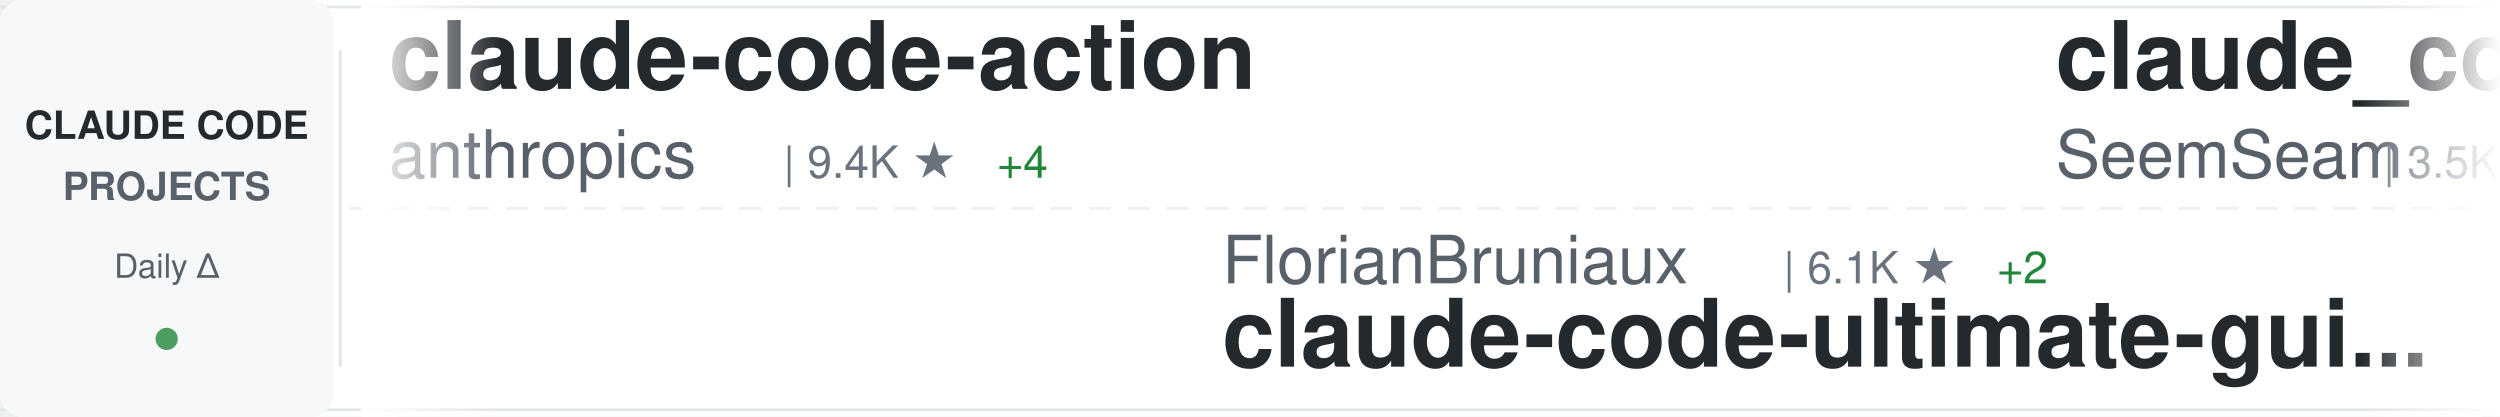
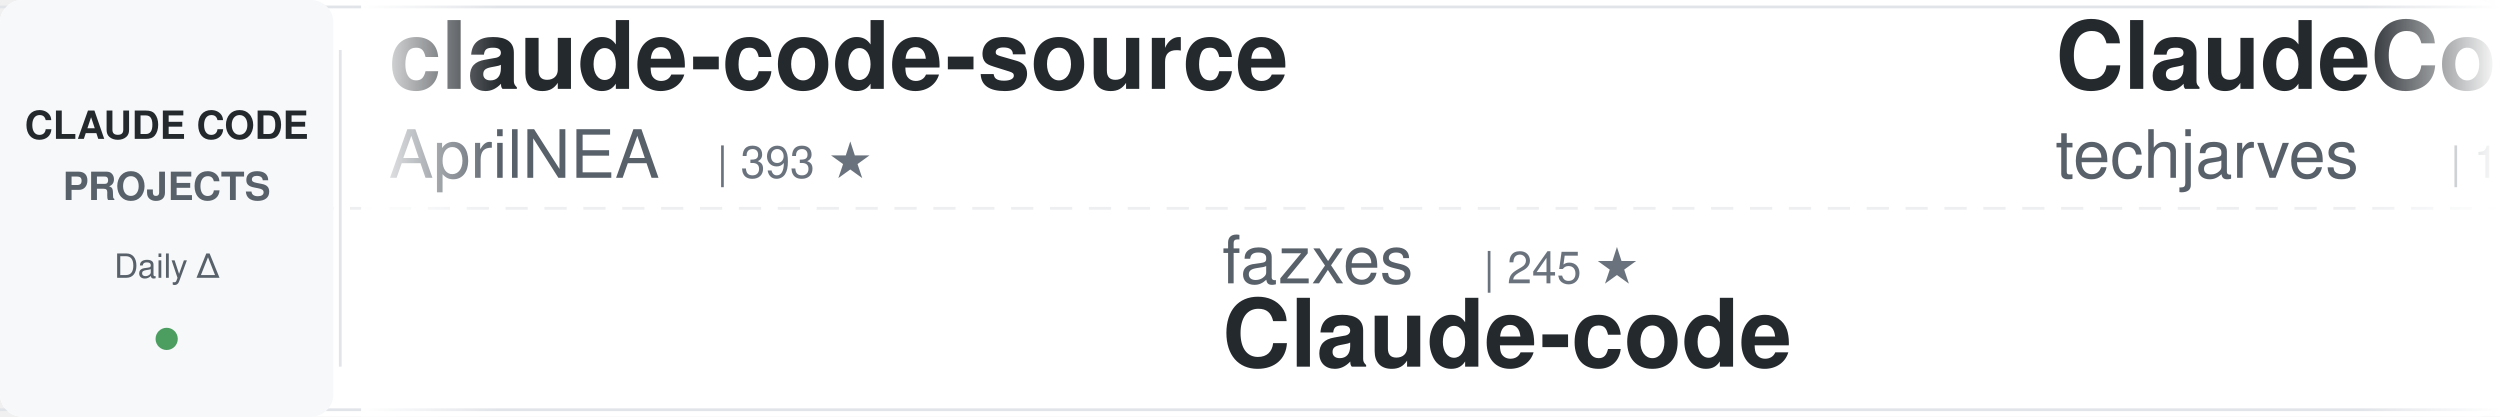
<svg xmlns="http://www.w3.org/2000/svg" width="900" height="150">
  <defs>
    <linearGradient id="awesomeLeftFade" x1="0%" y1="0%" x2="100%" y2="0%">
      <stop offset="0%" style="stop-color:#ffffff;stop-opacity:1" />
      <stop offset="100%" style="stop-color:#ffffff;stop-opacity:0" />
    </linearGradient>
    <linearGradient id="awesomeRightFade" x1="0%" y1="0%" x2="100%" y2="0%">
      <stop offset="0%" style="stop-color:#ffffff;stop-opacity:0" />
      <stop offset="100%" style="stop-color:#ffffff;stop-opacity:1" />
    </linearGradient>
  </defs>
  <rect width="900" height="150" fill="#ffffff" rx="8" />
  <rect x="0" y="2" width="900" height="1" fill="#e1e4e8" />
  <rect x="0" y="147" width="900" height="1" fill="#e1e4e8" />
  <line x1="0" y1="75" x2="900" y2="75" stroke="#e1e4e8" stroke-width="1" stroke-dasharray="8 6" opacity="0.6" />
  <rect x="0" y="0" width="120" height="150" fill="#f6f8fa" rx="8" />
  <text x="60" y="50" font-family="-apple-system, BlinkMacSystemFont, 'Segoe UI', Helvetica, Arial, sans-serif" font-size="14" font-weight="600" fill="#24292e" text-anchor="middle">CLAUDE CODE</text>
  <text x="60" y="72" font-family="-apple-system, BlinkMacSystemFont, 'Segoe UI', Helvetica, Arial, sans-serif" font-size="14" font-weight="600" fill="#586069" text-anchor="middle">PROJECTS</text>
  <text x="60" y="100" font-family="-apple-system, BlinkMacSystemFont, 'Segoe UI', Helvetica, Arial, sans-serif" font-size="12" font-weight="500" fill="#586069" text-anchor="middle">Daily Δ</text>
  <circle cx="60" cy="122" r="4" fill="#22863a" opacity="0.8" />
  <rect x="122" y="18" width="1" height="114" fill="#e1e4e8" />
  <clipPath id="awesomeTickerClip">
    <rect x="130" y="0" width="770" height="150" />
  </clipPath>
  <g clip-path="url(#awesomeTickerClip)">
    <g id="awesomeTickerItems">
      <animateTransform attributeName="transform" attributeType="XML" type="translate" from="0 0" to="-3000 0" dur="54s" repeatCount="indefinite" />
      <g transform="translate(0, 0)">
-         <text x="140" y="32" font-family="-apple-system, BlinkMacSystemFont, 'Segoe UI', Helvetica, Arial, sans-serif" font-size="34" font-weight="600" fill="#24292e">claude-code-action</text>
-         <text x="140" y="64" font-family="-apple-system, BlinkMacSystemFont, 'Segoe UI', Helvetica, Arial, sans-serif" font-size="24" font-weight="400" fill="#586069">anthropics</text>
-         <text x="282" y="64" font-family="-apple-system, BlinkMacSystemFont, 'Segoe UI', Helvetica, Arial, sans-serif" font-size="16" font-weight="500" fill="#6a737d">| 9.4K ★</text>
-         <text x="359" y="64" font-family="-apple-system, BlinkMacSystemFont, 'Segoe UI', Helvetica, Arial, sans-serif" font-size="16" font-weight="500" fill="#22863a"> +4</text>
+         <text x="140" y="32" font-family="-apple-system, BlinkMacSystemFont, 'Segoe UI', Helvetica, Arial, sans-serif" font-size="34" font-weight="600" fill="#24292e">claude-code-source</text>
+         <text x="140" y="64" font-family="-apple-system, BlinkMacSystemFont, 'Segoe UI', Helvetica, Arial, sans-serif" font-size="24" font-weight="400" fill="#586069">AprilNEA</text>
+         <text x="258" y="64" font-family="-apple-system, BlinkMacSystemFont, 'Segoe UI', Helvetica, Arial, sans-serif" font-size="16" font-weight="500" fill="#6a737d">| 393 ★</text>
      </g>
      <g transform="translate(300, 0)">
+         <text x="140" y="102" font-family="-apple-system, BlinkMacSystemFont, 'Segoe UI', Helvetica, Arial, sans-serif" font-size="24" font-weight="400" fill="#586069">fazxes</text>
+         <text x="234" y="102" font-family="-apple-system, BlinkMacSystemFont, 'Segoe UI', Helvetica, Arial, sans-serif" font-size="16" font-weight="500" fill="#6a737d">| 245 ★</text>
+         <text x="140" y="132" font-family="-apple-system, BlinkMacSystemFont, 'Segoe UI', Helvetica, Arial, sans-serif" font-size="34" font-weight="600" fill="#24292e">Claude-code</text>
+       </g>
+       <g transform="translate(600, 0)">
+         <text x="140" y="32" font-family="-apple-system, BlinkMacSystemFont, 'Segoe UI', Helvetica, Arial, sans-serif" font-size="34" font-weight="600" fill="#24292e">ClaudeCode-Portable</text>
+         <text x="140" y="64" font-family="-apple-system, BlinkMacSystemFont, 'Segoe UI', Helvetica, Arial, sans-serif" font-size="24" font-weight="400" fill="#586069">techjarves</text>
+         <text x="282" y="64" font-family="-apple-system, BlinkMacSystemFont, 'Segoe UI', Helvetica, Arial, sans-serif" font-size="16" font-weight="500" fill="#6a737d">| 1.5K ★</text>
+       </g>
+       <g transform="translate(900, 0)">
+         <text x="140" y="102" font-family="-apple-system, BlinkMacSystemFont, 'Segoe UI', Helvetica, Arial, sans-serif" font-size="24" font-weight="400" fill="#586069">digitalsamba</text>
+         <text x="306" y="102" font-family="-apple-system, BlinkMacSystemFont, 'Segoe UI', Helvetica, Arial, sans-serif" font-size="16" font-weight="500" fill="#6a737d">| 2.2K ★</text>
+         <text x="140" y="132" font-family="-apple-system, BlinkMacSystemFont, 'Segoe UI', Helvetica, Arial, sans-serif" font-size="34" font-weight="600" fill="#24292e">claude-code-video-toolki...</text>
+       </g>
+       <g transform="translate(1200, 0)">
+         <text x="140" y="32" font-family="-apple-system, BlinkMacSystemFont, 'Segoe UI', Helvetica, Arial, sans-serif" font-size="34" font-weight="600" fill="#24292e">ECC</text>
+         <text x="140" y="64" font-family="-apple-system, BlinkMacSystemFont, 'Segoe UI', Helvetica, Arial, sans-serif" font-size="24" font-weight="400" fill="#586069">affaan-m</text>
+         <text x="258" y="64" font-family="-apple-system, BlinkMacSystemFont, 'Segoe UI', Helvetica, Arial, sans-serif" font-size="16" font-weight="500" fill="#6a737d">| 272.2K ★</text>
+         <text x="353" y="64" font-family="-apple-system, BlinkMacSystemFont, 'Segoe UI', Helvetica, Arial, sans-serif" font-size="16" font-weight="500" fill="#22863a"> +87</text>
+       </g>
+       <g transform="translate(1500, 0)">
+         <text x="140" y="102" font-family="-apple-system, BlinkMacSystemFont, 'Segoe UI', Helvetica, Arial, sans-serif" font-size="24" font-weight="400" fill="#586069">rohitg00</text>
+         <text x="258" y="102" font-family="-apple-system, BlinkMacSystemFont, 'Segoe UI', Helvetica, Arial, sans-serif" font-size="16" font-weight="500" fill="#6a737d">| 2.7K ★</text>
+         <text x="335" y="102" font-family="-apple-system, BlinkMacSystemFont, 'Segoe UI', Helvetica, Arial, sans-serif" font-size="16" font-weight="500" fill="#22863a"> +2</text>
+         <text x="140" y="132" font-family="-apple-system, BlinkMacSystemFont, 'Segoe UI', Helvetica, Arial, sans-serif" font-size="34" font-weight="600" fill="#24292e">awesome-claude-code-tool...</text>
+       </g>
+       <g transform="translate(1800, 0)">
+         <text x="140" y="32" font-family="-apple-system, BlinkMacSystemFont, 'Segoe UI', Helvetica, Arial, sans-serif" font-size="34" font-weight="600" fill="#24292e">Claude-Code-Game-Studios</text>
+         <text x="140" y="64" font-family="-apple-system, BlinkMacSystemFont, 'Segoe UI', Helvetica, Arial, sans-serif" font-size="24" font-weight="400" fill="#586069">Donchitos</text>
+         <text x="270" y="64" font-family="-apple-system, BlinkMacSystemFont, 'Segoe UI', Helvetica, Arial, sans-serif" font-size="16" font-weight="500" fill="#6a737d">| 25.7K ★</text>
+         <text x="356" y="64" font-family="-apple-system, BlinkMacSystemFont, 'Segoe UI', Helvetica, Arial, sans-serif" font-size="16" font-weight="500" fill="#22863a"> +3</text>
+       </g>
+       <g transform="translate(2100, 0)">
+         <text x="140" y="102" font-family="-apple-system, BlinkMacSystemFont, 'Segoe UI', Helvetica, Arial, sans-serif" font-size="24" font-weight="400" fill="#586069">kodu-ai</text>
+         <text x="246" y="102" font-family="-apple-system, BlinkMacSystemFont, 'Segoe UI', Helvetica, Arial, sans-serif" font-size="16" font-weight="500" fill="#6a737d">| 5.2K ★</text>
+         <text x="140" y="132" font-family="-apple-system, BlinkMacSystemFont, 'Segoe UI', Helvetica, Arial, sans-serif" font-size="34" font-weight="600" fill="#24292e">claude-coder</text>
+       </g>
+       <g transform="translate(2400, 0)">
+         <text x="140" y="32" font-family="-apple-system, BlinkMacSystemFont, 'Segoe UI', Helvetica, Arial, sans-serif" font-size="34" font-weight="600" fill="#24292e">claude-code-hub</text>
+         <text x="140" y="64" font-family="-apple-system, BlinkMacSystemFont, 'Segoe UI', Helvetica, Arial, sans-serif" font-size="24" font-weight="400" fill="#586069">ding113</text>
+         <text x="246" y="64" font-family="-apple-system, BlinkMacSystemFont, 'Segoe UI', Helvetica, Arial, sans-serif" font-size="16" font-weight="500" fill="#6a737d">| 3.4K ★</text>
+       </g>
+       <g transform="translate(2700, 0)">
        <text x="140" y="102" font-family="-apple-system, BlinkMacSystemFont, 'Segoe UI', Helvetica, Arial, sans-serif" font-size="24" font-weight="400" fill="#586069">FlorianBruniaux</text>
        <text x="342" y="102" font-family="-apple-system, BlinkMacSystemFont, 'Segoe UI', Helvetica, Arial, sans-serif" font-size="16" font-weight="500" fill="#6a737d">| 6.1K ★</text>
-         <text x="419" y="102" font-family="-apple-system, BlinkMacSystemFont, 'Segoe UI', Helvetica, Arial, sans-serif" font-size="16" font-weight="500" fill="#22863a"> +2</text>
+         <text x="419" y="102" font-family="-apple-system, BlinkMacSystemFont, 'Segoe UI', Helvetica, Arial, sans-serif" font-size="16" font-weight="500" fill="#22863a"> +1</text>
        <text x="140" y="132" font-family="-apple-system, BlinkMacSystemFont, 'Segoe UI', Helvetica, Arial, sans-serif" font-size="34" font-weight="600" fill="#24292e">claude-code-ultimate-gui...</text>
      </g>
-       <g transform="translate(600, 0)">
-         <text x="140" y="32" font-family="-apple-system, BlinkMacSystemFont, 'Segoe UI', Helvetica, Arial, sans-serif" font-size="34" font-weight="600" fill="#24292e">claude_codex_bridge</text>
-         <text x="140" y="64" font-family="-apple-system, BlinkMacSystemFont, 'Segoe UI', Helvetica, Arial, sans-serif" font-size="24" font-weight="400" fill="#586069">SeemSeam</text>
-         <text x="258" y="64" font-family="-apple-system, BlinkMacSystemFont, 'Segoe UI', Helvetica, Arial, sans-serif" font-size="16" font-weight="500" fill="#6a737d">| 3.5K ★</text>
-         <text x="335" y="64" font-family="-apple-system, BlinkMacSystemFont, 'Segoe UI', Helvetica, Arial, sans-serif" font-size="16" font-weight="500" fill="#22863a"> +2</text>
-       </g>
-       <g transform="translate(900, 0)">
-         <text x="140" y="102" font-family="-apple-system, BlinkMacSystemFont, 'Segoe UI', Helvetica, Arial, sans-serif" font-size="24" font-weight="400" fill="#586069">pengchengneo</text>
-         <text x="306" y="102" font-family="-apple-system, BlinkMacSystemFont, 'Segoe UI', Helvetica, Arial, sans-serif" font-size="16" font-weight="500" fill="#6a737d">| 1.8K ★</text>
-         <text x="140" y="132" font-family="-apple-system, BlinkMacSystemFont, 'Segoe UI', Helvetica, Arial, sans-serif" font-size="34" font-weight="600" fill="#24292e">Claude-Code</text>
-       </g>
-       <g transform="translate(1200, 0)">
-         <text x="140" y="32" font-family="-apple-system, BlinkMacSystemFont, 'Segoe UI', Helvetica, Arial, sans-serif" font-size="34" font-weight="600" fill="#24292e">Auto-claude-code-researc...</text>
-         <text x="140" y="64" font-family="-apple-system, BlinkMacSystemFont, 'Segoe UI', Helvetica, Arial, sans-serif" font-size="24" font-weight="400" fill="#586069">wanshuiyin</text>
-         <text x="282" y="64" font-family="-apple-system, BlinkMacSystemFont, 'Segoe UI', Helvetica, Arial, sans-serif" font-size="16" font-weight="500" fill="#6a737d">| 16.9K ★</text>
-         <text x="368" y="64" font-family="-apple-system, BlinkMacSystemFont, 'Segoe UI', Helvetica, Arial, sans-serif" font-size="16" font-weight="500" fill="#22863a"> +7</text>
-       </g>
-       <g transform="translate(1500, 0)">
-         <text x="140" y="102" font-family="-apple-system, BlinkMacSystemFont, 'Segoe UI', Helvetica, Arial, sans-serif" font-size="24" font-weight="400" fill="#586069">AICoderTudou</text>
-         <text x="306" y="102" font-family="-apple-system, BlinkMacSystemFont, 'Segoe UI', Helvetica, Arial, sans-serif" font-size="16" font-weight="500" fill="#6a737d">| 494 ★</text>
-         <text x="140" y="132" font-family="-apple-system, BlinkMacSystemFont, 'Segoe UI', Helvetica, Arial, sans-serif" font-size="34" font-weight="600" fill="#24292e">claude-code-tudou</text>
-       </g>
-       <g transform="translate(1800, 0)">
-         <text x="140" y="32" font-family="-apple-system, BlinkMacSystemFont, 'Segoe UI', Helvetica, Arial, sans-serif" font-size="34" font-weight="600" fill="#24292e">claude-code-video-toolki...</text>
-         <text x="140" y="64" font-family="-apple-system, BlinkMacSystemFont, 'Segoe UI', Helvetica, Arial, sans-serif" font-size="24" font-weight="400" fill="#586069">digitalsamba</text>
-         <text x="306" y="64" font-family="-apple-system, BlinkMacSystemFont, 'Segoe UI', Helvetica, Arial, sans-serif" font-size="16" font-weight="500" fill="#6a737d">| 2.2K ★</text>
-       </g>
-       <g transform="translate(2100, 0)">
-         <text x="140" y="102" font-family="-apple-system, BlinkMacSystemFont, 'Segoe UI', Helvetica, Arial, sans-serif" font-size="24" font-weight="400" fill="#586069">hangsman</text>
-         <text x="258" y="102" font-family="-apple-system, BlinkMacSystemFont, 'Segoe UI', Helvetica, Arial, sans-serif" font-size="16" font-weight="500" fill="#6a737d">| 797 ★</text>
-         <text x="140" y="132" font-family="-apple-system, BlinkMacSystemFont, 'Segoe UI', Helvetica, Arial, sans-serif" font-size="34" font-weight="600" fill="#24292e">claude-code-source</text>
-       </g>
-       <g transform="translate(2400, 0)">
-         <text x="140" y="32" font-family="-apple-system, BlinkMacSystemFont, 'Segoe UI', Helvetica, Arial, sans-serif" font-size="34" font-weight="600" fill="#24292e">claude-code-cli</text>
-         <text x="140" y="64" font-family="-apple-system, BlinkMacSystemFont, 'Segoe UI', Helvetica, Arial, sans-serif" font-size="24" font-weight="400" fill="#586069">huangserva</text>
-         <text x="282" y="64" font-family="-apple-system, BlinkMacSystemFont, 'Segoe UI', Helvetica, Arial, sans-serif" font-size="16" font-weight="500" fill="#6a737d">| 630 ★</text>
-       </g>
-       <g transform="translate(2700, 0)">
-         <text x="140" y="102" font-family="-apple-system, BlinkMacSystemFont, 'Segoe UI', Helvetica, Arial, sans-serif" font-size="24" font-weight="400" fill="#586069">Yuyz0112</text>
-         <text x="258" y="102" font-family="-apple-system, BlinkMacSystemFont, 'Segoe UI', Helvetica, Arial, sans-serif" font-size="16" font-weight="500" fill="#6a737d">| 2.4K ★</text>
-         <text x="140" y="132" font-family="-apple-system, BlinkMacSystemFont, 'Segoe UI', Helvetica, Arial, sans-serif" font-size="34" font-weight="600" fill="#24292e">claude-code-reverse</text>
-       </g>
      <g transform="translate(3000, 0)">
-         <text x="140" y="32" font-family="-apple-system, BlinkMacSystemFont, 'Segoe UI', Helvetica, Arial, sans-serif" font-size="34" font-weight="600" fill="#24292e">claude-code-action</text>
-         <text x="140" y="64" font-family="-apple-system, BlinkMacSystemFont, 'Segoe UI', Helvetica, Arial, sans-serif" font-size="24" font-weight="400" fill="#586069">anthropics</text>
-         <text x="282" y="64" font-family="-apple-system, BlinkMacSystemFont, 'Segoe UI', Helvetica, Arial, sans-serif" font-size="16" font-weight="500" fill="#6a737d">| 9.4K ★</text>
-         <text x="359" y="64" font-family="-apple-system, BlinkMacSystemFont, 'Segoe UI', Helvetica, Arial, sans-serif" font-size="16" font-weight="500" fill="#22863a"> +4</text>
+         <text x="140" y="32" font-family="-apple-system, BlinkMacSystemFont, 'Segoe UI', Helvetica, Arial, sans-serif" font-size="34" font-weight="600" fill="#24292e">claude-code-source</text>
+         <text x="140" y="64" font-family="-apple-system, BlinkMacSystemFont, 'Segoe UI', Helvetica, Arial, sans-serif" font-size="24" font-weight="400" fill="#586069">AprilNEA</text>
+         <text x="258" y="64" font-family="-apple-system, BlinkMacSystemFont, 'Segoe UI', Helvetica, Arial, sans-serif" font-size="16" font-weight="500" fill="#6a737d">| 393 ★</text>
      </g>
      <g transform="translate(3300, 0)">
-         <text x="140" y="102" font-family="-apple-system, BlinkMacSystemFont, 'Segoe UI', Helvetica, Arial, sans-serif" font-size="24" font-weight="400" fill="#586069">FlorianBruniaux</text>
-         <text x="342" y="102" font-family="-apple-system, BlinkMacSystemFont, 'Segoe UI', Helvetica, Arial, sans-serif" font-size="16" font-weight="500" fill="#6a737d">| 6.1K ★</text>
-         <text x="419" y="102" font-family="-apple-system, BlinkMacSystemFont, 'Segoe UI', Helvetica, Arial, sans-serif" font-size="16" font-weight="500" fill="#22863a"> +2</text>
-         <text x="140" y="132" font-family="-apple-system, BlinkMacSystemFont, 'Segoe UI', Helvetica, Arial, sans-serif" font-size="34" font-weight="600" fill="#24292e">claude-code-ultimate-gui...</text>
+         <text x="140" y="102" font-family="-apple-system, BlinkMacSystemFont, 'Segoe UI', Helvetica, Arial, sans-serif" font-size="24" font-weight="400" fill="#586069">fazxes</text>
+         <text x="234" y="102" font-family="-apple-system, BlinkMacSystemFont, 'Segoe UI', Helvetica, Arial, sans-serif" font-size="16" font-weight="500" fill="#6a737d">| 245 ★</text>
+         <text x="140" y="132" font-family="-apple-system, BlinkMacSystemFont, 'Segoe UI', Helvetica, Arial, sans-serif" font-size="34" font-weight="600" fill="#24292e">Claude-code</text>
      </g>
      <g transform="translate(3600, 0)">
-         <text x="140" y="32" font-family="-apple-system, BlinkMacSystemFont, 'Segoe UI', Helvetica, Arial, sans-serif" font-size="34" font-weight="600" fill="#24292e">claude_codex_bridge</text>
-         <text x="140" y="64" font-family="-apple-system, BlinkMacSystemFont, 'Segoe UI', Helvetica, Arial, sans-serif" font-size="24" font-weight="400" fill="#586069">SeemSeam</text>
-         <text x="258" y="64" font-family="-apple-system, BlinkMacSystemFont, 'Segoe UI', Helvetica, Arial, sans-serif" font-size="16" font-weight="500" fill="#6a737d">| 3.5K ★</text>
-         <text x="335" y="64" font-family="-apple-system, BlinkMacSystemFont, 'Segoe UI', Helvetica, Arial, sans-serif" font-size="16" font-weight="500" fill="#22863a"> +2</text>
+         <text x="140" y="32" font-family="-apple-system, BlinkMacSystemFont, 'Segoe UI', Helvetica, Arial, sans-serif" font-size="34" font-weight="600" fill="#24292e">ClaudeCode-Portable</text>
+         <text x="140" y="64" font-family="-apple-system, BlinkMacSystemFont, 'Segoe UI', Helvetica, Arial, sans-serif" font-size="24" font-weight="400" fill="#586069">techjarves</text>
+         <text x="282" y="64" font-family="-apple-system, BlinkMacSystemFont, 'Segoe UI', Helvetica, Arial, sans-serif" font-size="16" font-weight="500" fill="#6a737d">| 1.5K ★</text>
      </g>
      <g transform="translate(3900, 0)">
-         <text x="140" y="102" font-family="-apple-system, BlinkMacSystemFont, 'Segoe UI', Helvetica, Arial, sans-serif" font-size="24" font-weight="400" fill="#586069">pengchengneo</text>
-         <text x="306" y="102" font-family="-apple-system, BlinkMacSystemFont, 'Segoe UI', Helvetica, Arial, sans-serif" font-size="16" font-weight="500" fill="#6a737d">| 1.8K ★</text>
-         <text x="140" y="132" font-family="-apple-system, BlinkMacSystemFont, 'Segoe UI', Helvetica, Arial, sans-serif" font-size="34" font-weight="600" fill="#24292e">Claude-Code</text>
+         <text x="140" y="102" font-family="-apple-system, BlinkMacSystemFont, 'Segoe UI', Helvetica, Arial, sans-serif" font-size="24" font-weight="400" fill="#586069">digitalsamba</text>
+         <text x="306" y="102" font-family="-apple-system, BlinkMacSystemFont, 'Segoe UI', Helvetica, Arial, sans-serif" font-size="16" font-weight="500" fill="#6a737d">| 2.2K ★</text>
+         <text x="140" y="132" font-family="-apple-system, BlinkMacSystemFont, 'Segoe UI', Helvetica, Arial, sans-serif" font-size="34" font-weight="600" fill="#24292e">claude-code-video-toolki...</text>
      </g>
    </g>
  </g>
  <rect x="130" y="0" width="50" height="150" fill="url(#awesomeLeftFade)" />
  <rect x="850" y="0" width="50" height="150" fill="url(#awesomeRightFade)" />
</svg>
